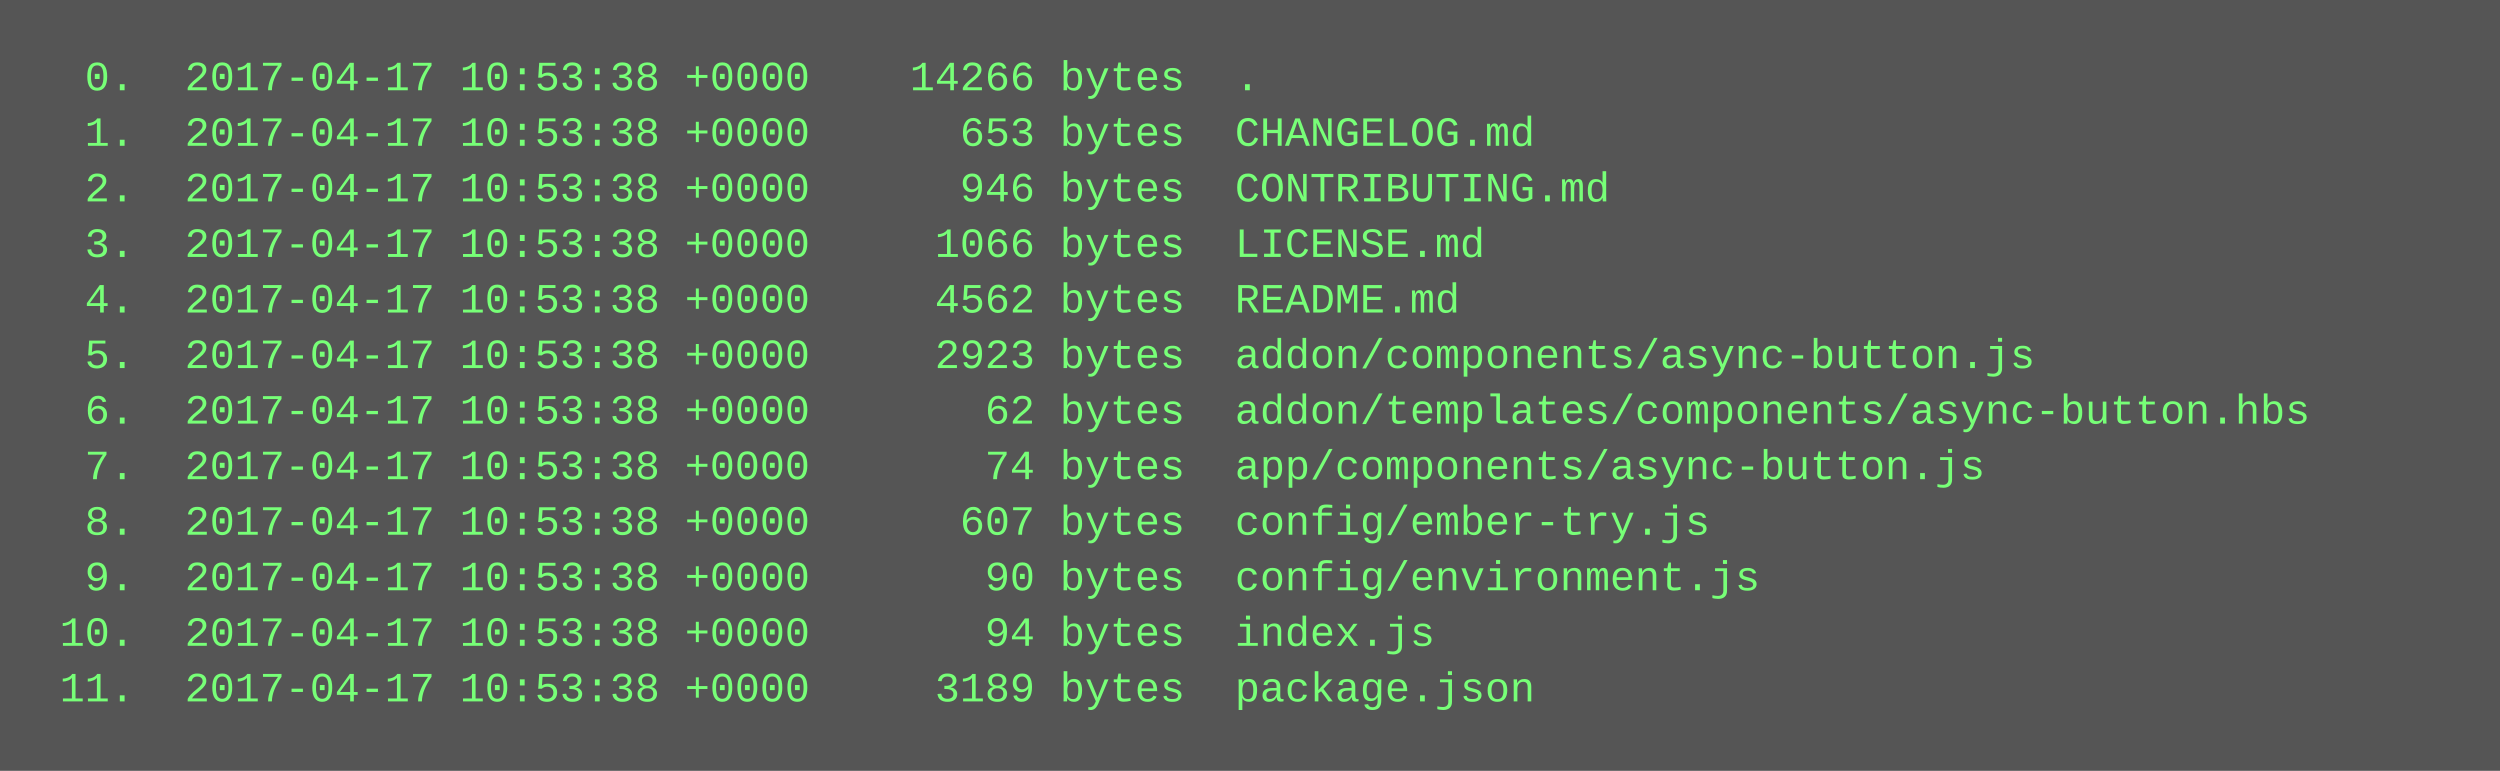
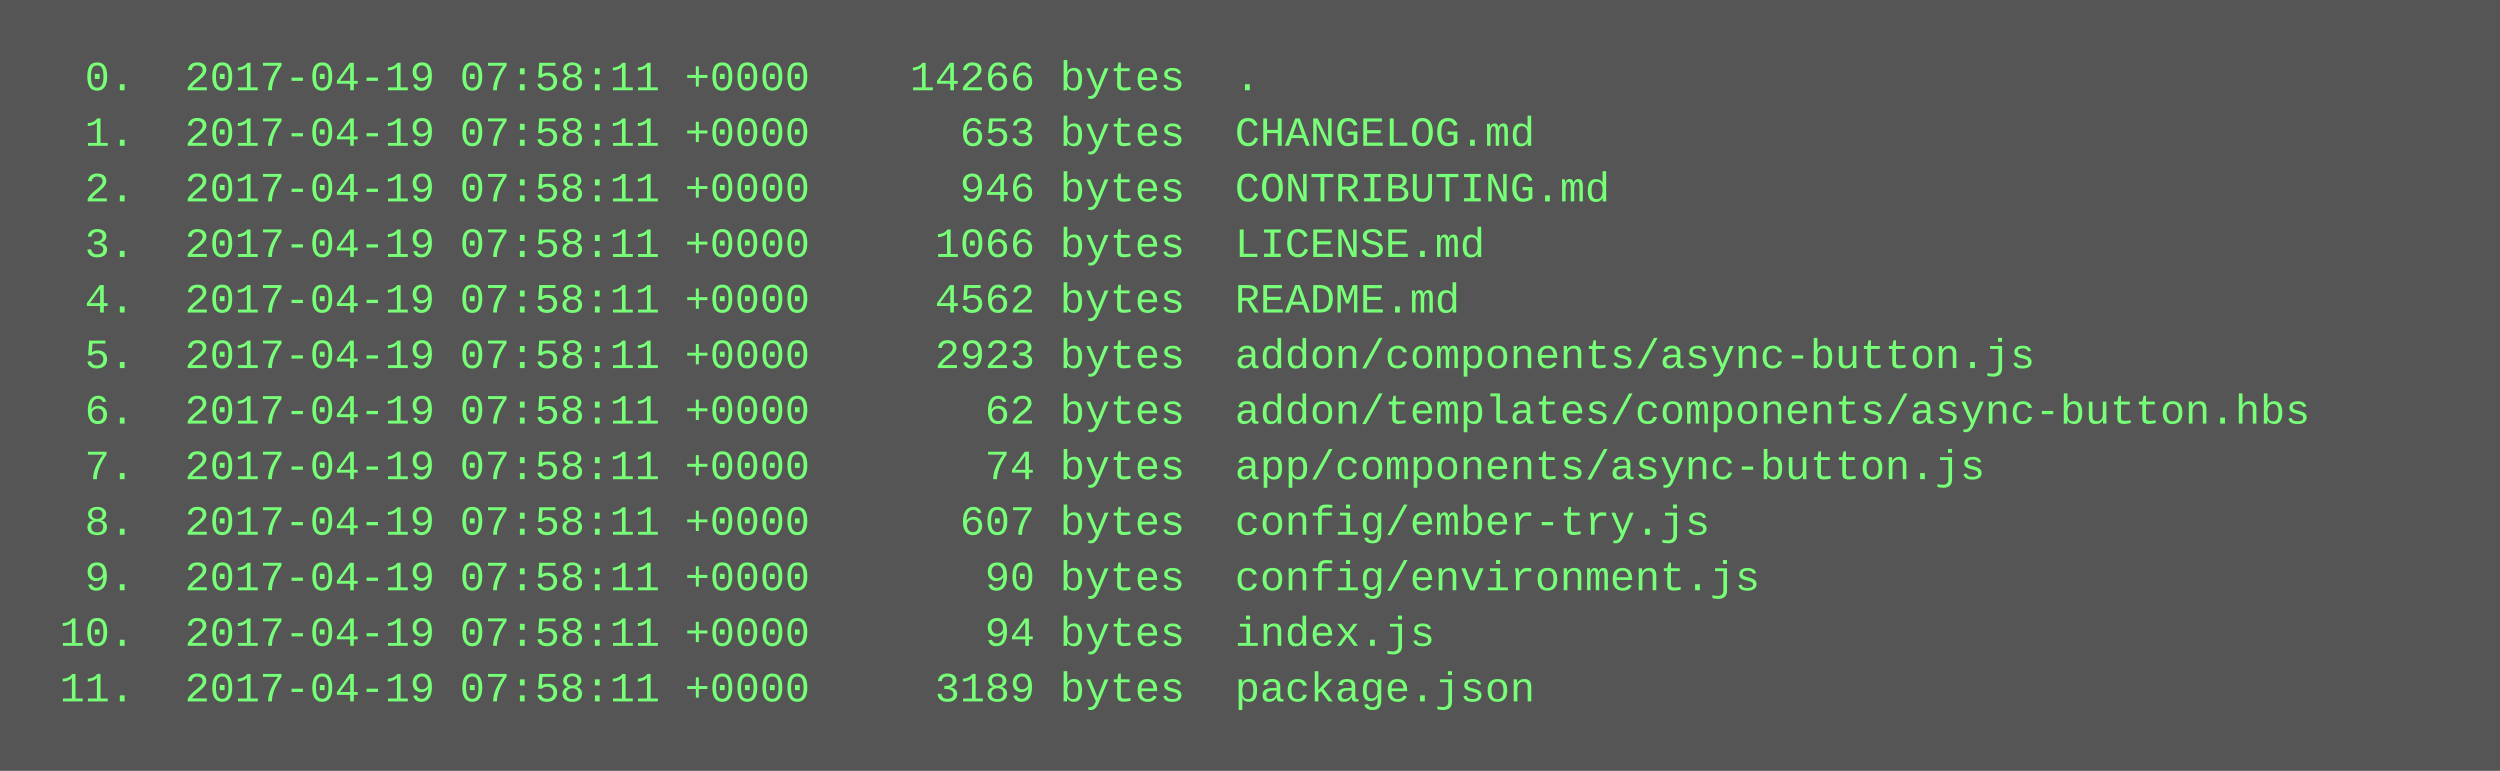
<svg xmlns="http://www.w3.org/2000/svg" height="222" width="720">
  <rect height="222" fill="#555" width="720" />
  <text fill="#7f7" font-family="Courier New" font-size="12" xml:space="preserve">
-     <tspan x="10" y="26">  0.  2017-04-17 10:53:38 +0000    14266 bytes  .</tspan>
-     <tspan x="10" y="42">  1.  2017-04-17 10:53:38 +0000      653 bytes  CHANGELOG.md</tspan>
-     <tspan x="10" y="58">  2.  2017-04-17 10:53:38 +0000      946 bytes  CONTRIBUTING.md</tspan>
-     <tspan x="10" y="74">  3.  2017-04-17 10:53:38 +0000     1066 bytes  LICENSE.md</tspan>
-     <tspan x="10" y="90">  4.  2017-04-17 10:53:38 +0000     4562 bytes  README.md</tspan>
-     <tspan x="10" y="106">  5.  2017-04-17 10:53:38 +0000     2923 bytes  addon/components/async-button.js</tspan>
-     <tspan x="10" y="122">  6.  2017-04-17 10:53:38 +0000       62 bytes  addon/templates/components/async-button.hbs</tspan>
-     <tspan x="10" y="138">  7.  2017-04-17 10:53:38 +0000       74 bytes  app/components/async-button.js</tspan>
-     <tspan x="10" y="154">  8.  2017-04-17 10:53:38 +0000      607 bytes  config/ember-try.js</tspan>
-     <tspan x="10" y="170">  9.  2017-04-17 10:53:38 +0000       90 bytes  config/environment.js</tspan>
-     <tspan x="10" y="186"> 10.  2017-04-17 10:53:38 +0000       94 bytes  index.js</tspan>
-     <tspan x="10" y="202"> 11.  2017-04-17 10:53:38 +0000     3189 bytes  package.json</tspan>
+     <tspan x="10" y="26">  0.  2017-04-19 07:58:11 +0000    14266 bytes  .</tspan>
+     <tspan x="10" y="42">  1.  2017-04-19 07:58:11 +0000      653 bytes  CHANGELOG.md</tspan>
+     <tspan x="10" y="58">  2.  2017-04-19 07:58:11 +0000      946 bytes  CONTRIBUTING.md</tspan>
+     <tspan x="10" y="74">  3.  2017-04-19 07:58:11 +0000     1066 bytes  LICENSE.md</tspan>
+     <tspan x="10" y="90">  4.  2017-04-19 07:58:11 +0000     4562 bytes  README.md</tspan>
+     <tspan x="10" y="106">  5.  2017-04-19 07:58:11 +0000     2923 bytes  addon/components/async-button.js</tspan>
+     <tspan x="10" y="122">  6.  2017-04-19 07:58:11 +0000       62 bytes  addon/templates/components/async-button.hbs</tspan>
+     <tspan x="10" y="138">  7.  2017-04-19 07:58:11 +0000       74 bytes  app/components/async-button.js</tspan>
+     <tspan x="10" y="154">  8.  2017-04-19 07:58:11 +0000      607 bytes  config/ember-try.js</tspan>
+     <tspan x="10" y="170">  9.  2017-04-19 07:58:11 +0000       90 bytes  config/environment.js</tspan>
+     <tspan x="10" y="186"> 10.  2017-04-19 07:58:11 +0000       94 bytes  index.js</tspan>
+     <tspan x="10" y="202"> 11.  2017-04-19 07:58:11 +0000     3189 bytes  package.json</tspan>
  </text>
</svg>
